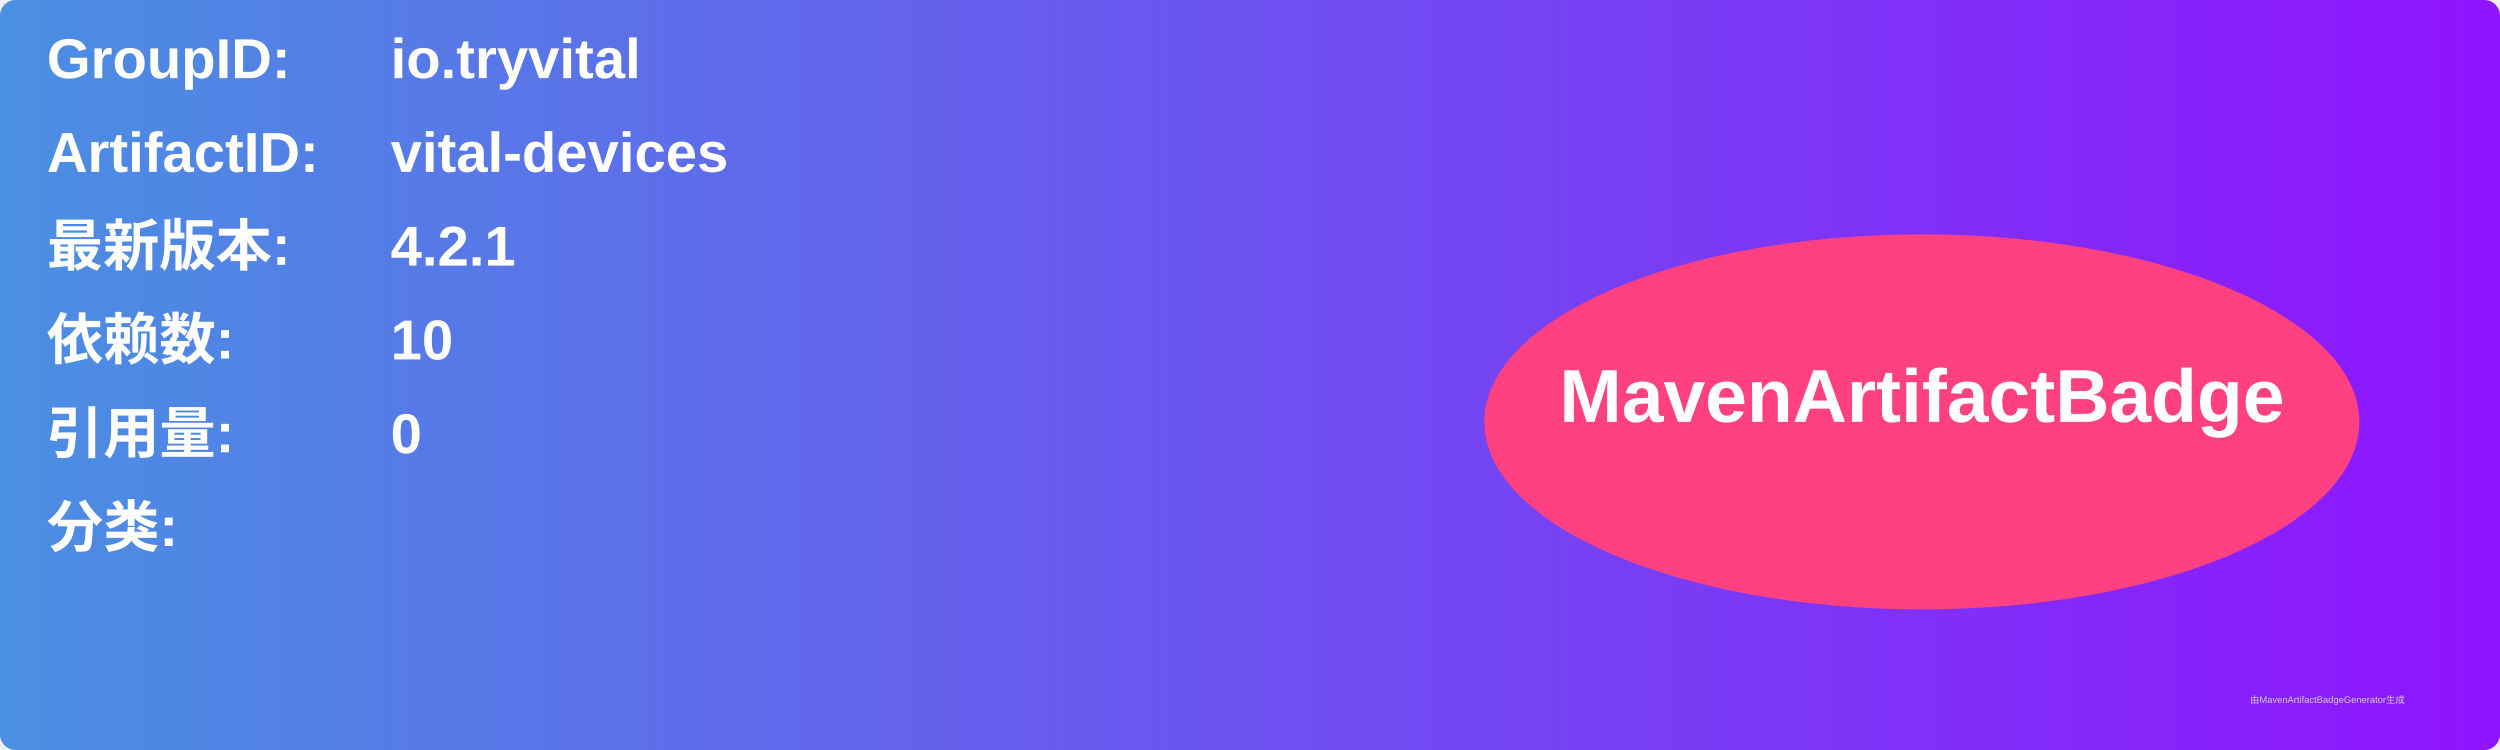
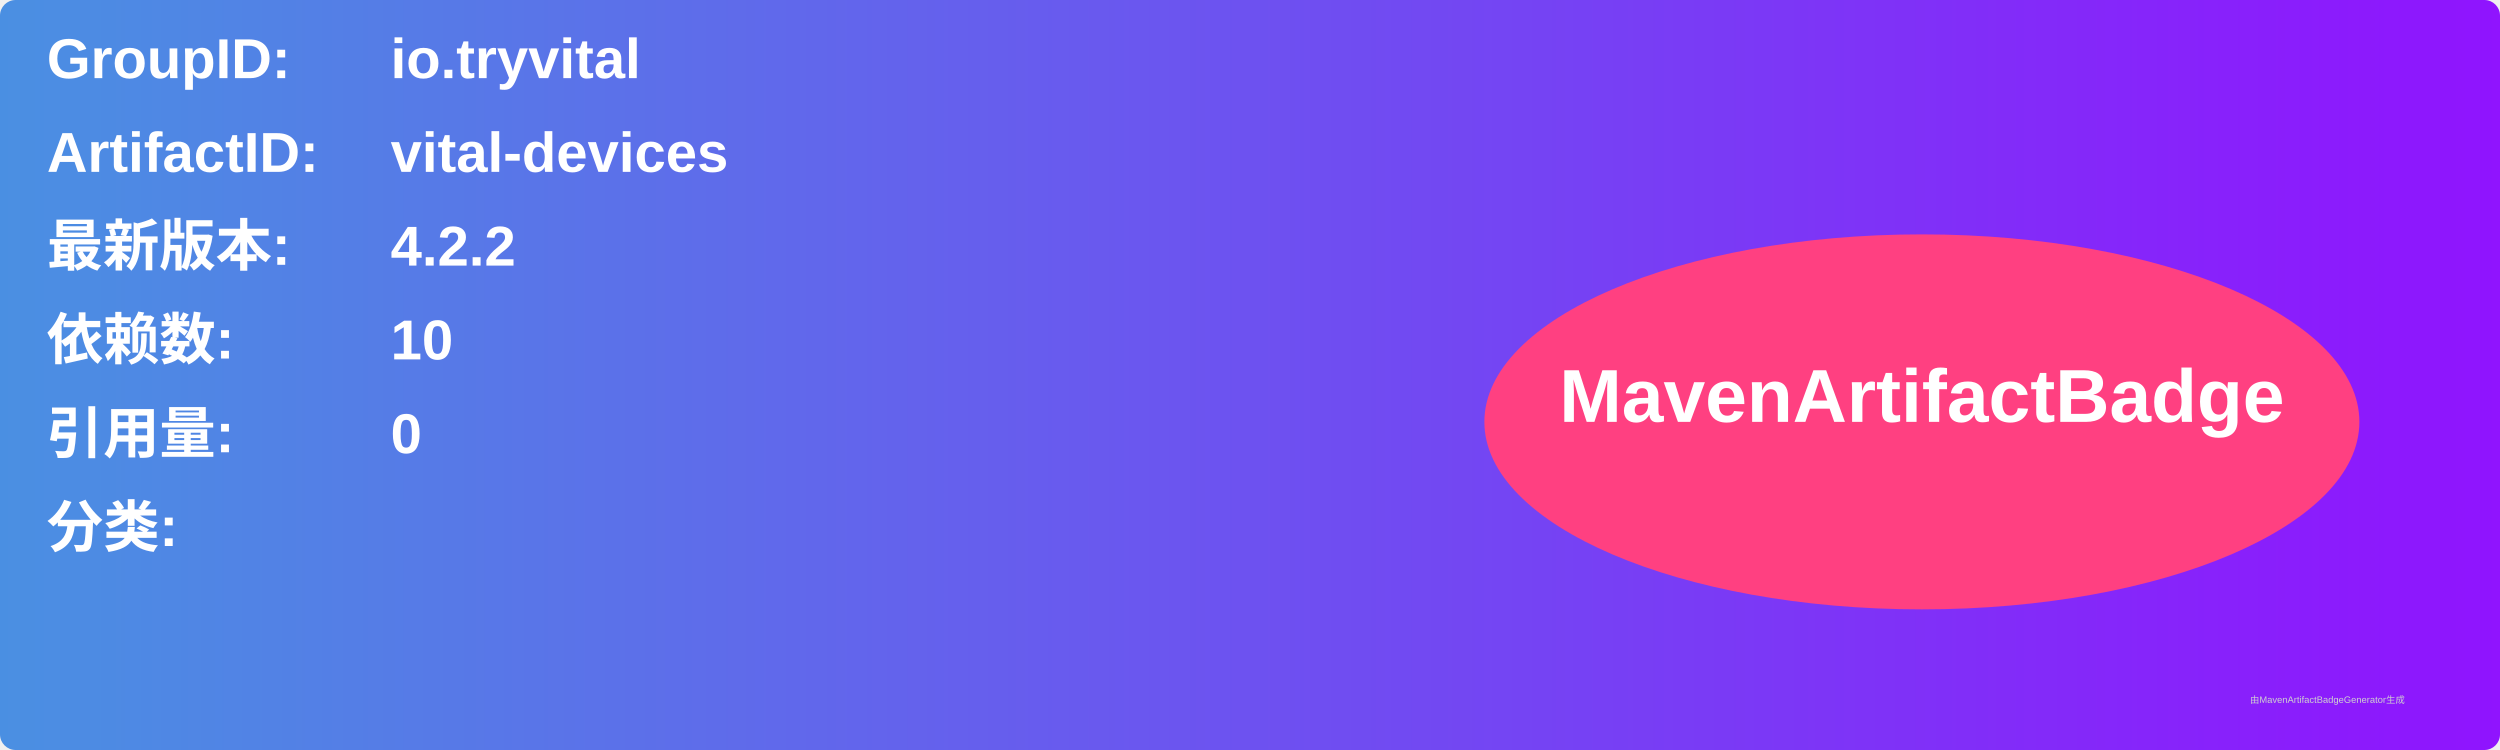
<svg xmlns="http://www.w3.org/2000/svg" width="800" height="240" viewBox="0 0 800 240">
  <linearGradient id="grad" x1="0%" y1="0%" x2="100%" y2="0%">
    <stop offset="0%" stop-color="#4a90e2" />
    <stop offset="100%" stop-color="#9013fe" />
  </linearGradient>
  <rect width="100%" height="100%" rx="5" ry="5" fill="url(#grad)" />
  <g transform="translate(15, 15)">
    <text x="0" y="10" font-family="Arial" font-size="18" fill="white" font-weight="bold" width="260">GroupID:</text>
    <text x="110" y="10" font-family="Arial" font-size="18" fill="white" font-weight="bold" width="460">io.tryvital</text>
    <text x="0" y="40" font-family="Arial" font-size="18" fill="white" font-weight="bold" width="260">ArtifactID:</text>
    <text x="110" y="40" font-family="Arial" font-size="18" fill="white" font-weight="bold" width="460">vital-devices</text>
    <text x="0" y="70" font-family="Arial" font-size="18" fill="white" font-weight="bold">最新版本:</text>
    <text x="110" y="70" font-family="Arial" font-size="18" fill="white" font-weight="bold">
-       <tspan font-weight="bold">4.2.1</tspan>
+       <tspan font-weight="bold">4.2.2</tspan>
    </text>
    <text x="0" y="100" font-family="Arial" font-size="18" fill="white" font-weight="bold">依赖数: </text>
    <text x="110" y="100" font-family="Arial" font-size="18" fill="white">
      <tspan font-weight="bold">10</tspan>
    </text>
    <text x="0" y="130" font-family="Arial" font-size="18" fill="white" font-weight="bold">引用量: </text>
    <text x="110" y="130" font-family="Arial" font-size="18" fill="white">
      <tspan font-weight="bold">0</tspan>
    </text>
    <text x="0" y="160" font-family="Arial" font-size="18" fill="white" font-weight="bold">分类:</text>
    <text x="10" y="190" font-family="Arial" font-size="10" fill="white">
      <tspan font-weight="bold" />
    </text>
    <ellipse cx="600" cy="120" rx="140" ry="60" fill="#ff4081" />
    <text x="600" y="120" text-anchor="middle" font-family="Arial" font-size="24" fill="white" font-weight="bold">MavenArtifactBadge</text>
  </g>
  <text x="720" y="225" font-family="Arial" font-size="3" fill="#d0d0d0">由MavenArtifactBadgeGenerator生成</text>
</svg>
